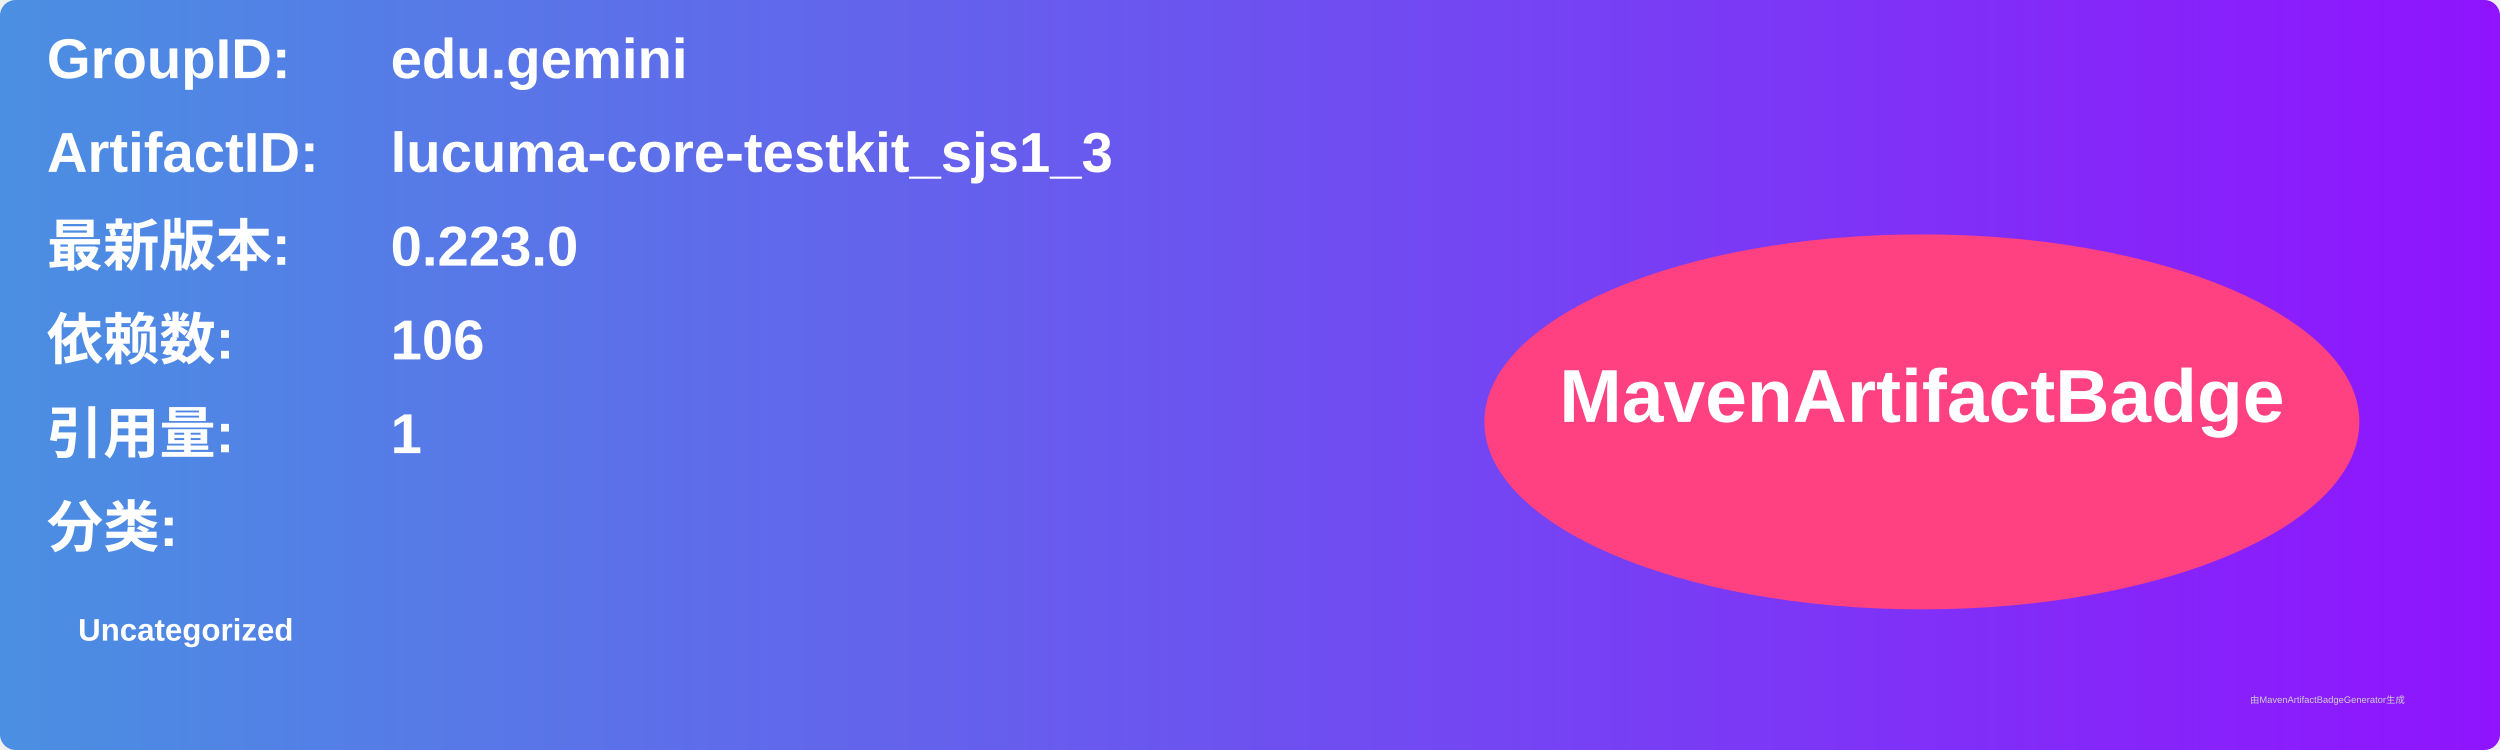
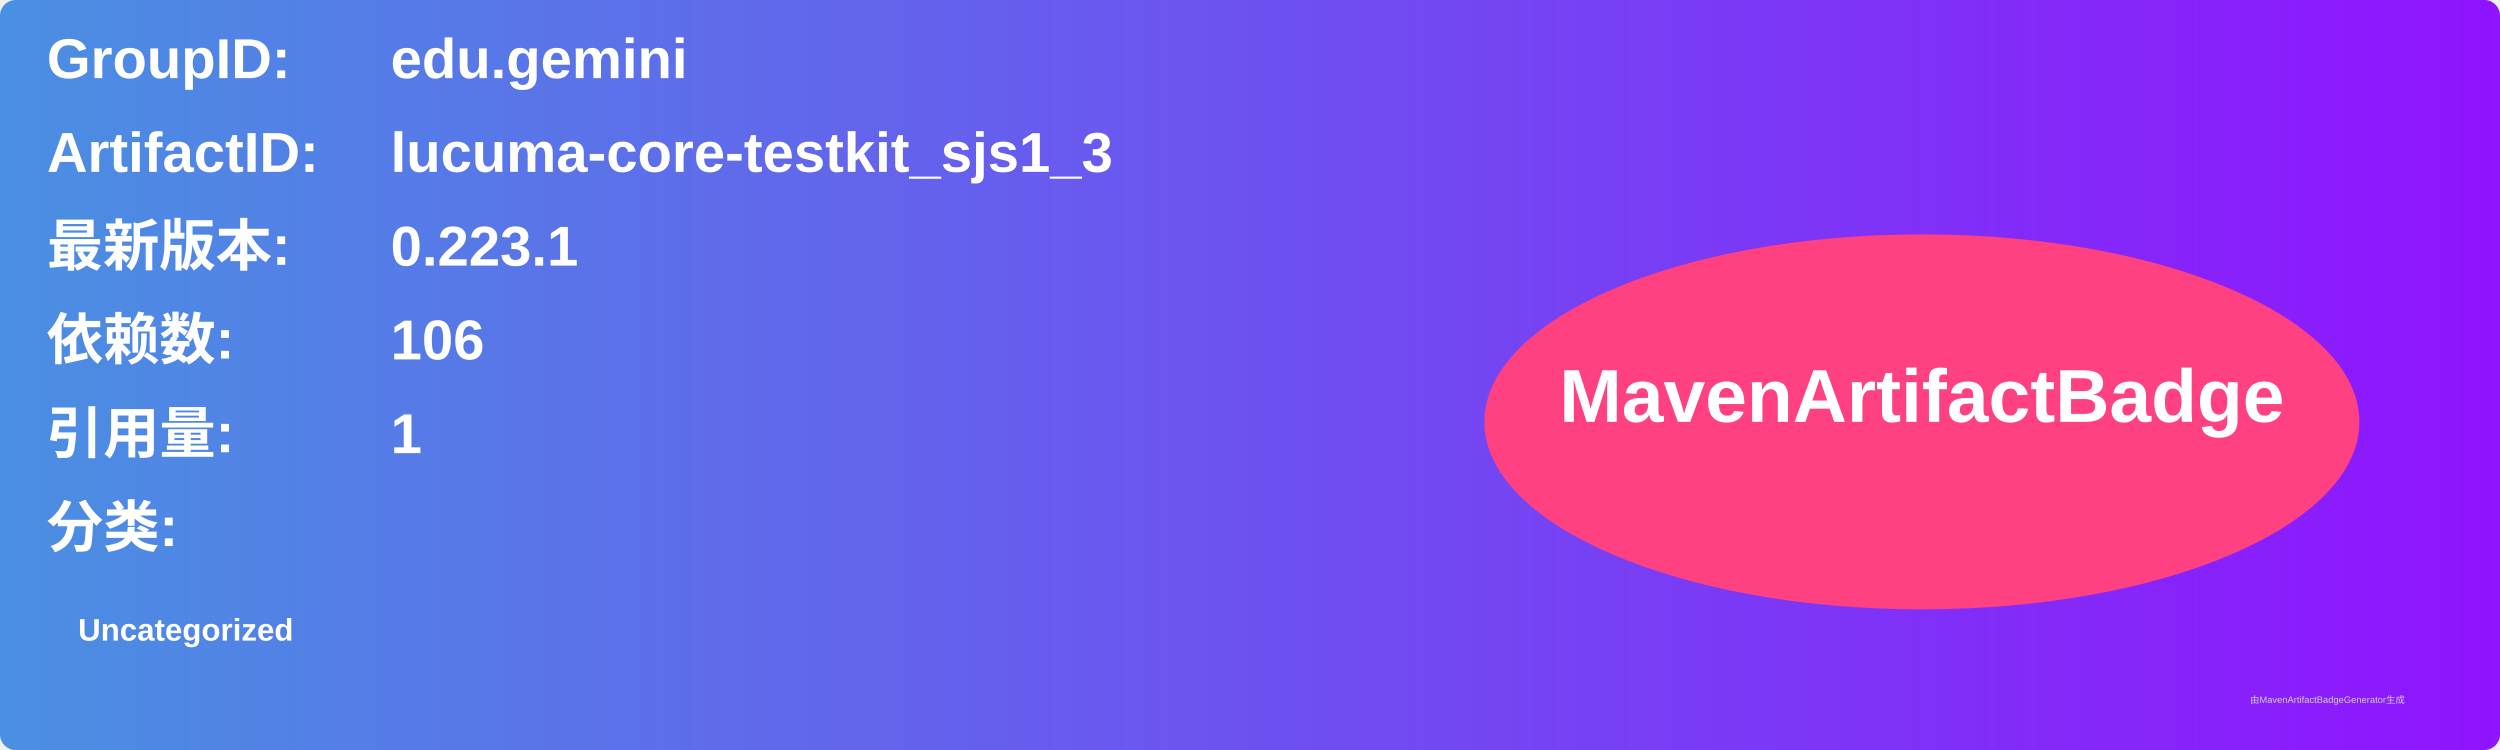
<svg xmlns="http://www.w3.org/2000/svg" width="800" height="240" viewBox="0 0 800 240">
  <linearGradient id="grad" x1="0%" y1="0%" x2="100%" y2="0%">
    <stop offset="0%" stop-color="#4a90e2" />
    <stop offset="100%" stop-color="#9013fe" />
  </linearGradient>
  <rect width="100%" height="100%" rx="5" ry="5" fill="url(#grad)" />
  <g transform="translate(15, 15)">
    <text x="0" y="10" font-family="Arial" font-size="18" fill="white" font-weight="bold" width="260">GroupID:</text>
    <text x="110" y="10" font-family="Arial" font-size="18" fill="white" font-weight="bold" width="460">edu.gemini</text>
    <text x="0" y="40" font-family="Arial" font-size="18" fill="white" font-weight="bold" width="260">ArtifactID:</text>
    <text x="110" y="40" font-family="Arial" font-size="18" fill="white" font-weight="bold" width="460">lucuma-core-testkit_sjs1_3</text>
    <text x="0" y="70" font-family="Arial" font-size="18" fill="white" font-weight="bold">最新版本:</text>
    <text x="110" y="70" font-family="Arial" font-size="18" fill="white" font-weight="bold">
-       <tspan font-weight="bold">0.223.0</tspan>
+       <tspan font-weight="bold">0.223.1</tspan>
    </text>
    <text x="0" y="100" font-family="Arial" font-size="18" fill="white" font-weight="bold">依赖数: </text>
    <text x="110" y="100" font-family="Arial" font-size="18" fill="white">
      <tspan font-weight="bold">106</tspan>
    </text>
    <text x="0" y="130" font-family="Arial" font-size="18" fill="white" font-weight="bold">引用量: </text>
    <text x="110" y="130" font-family="Arial" font-size="18" fill="white">
      <tspan font-weight="bold">1</tspan>
    </text>
    <text x="0" y="160" font-family="Arial" font-size="18" fill="white" font-weight="bold">分类:</text>
    <text x="10" y="190" font-family="Arial" font-size="10" fill="white">
      <tspan font-weight="bold">Uncategorized</tspan>
    </text>
    <ellipse cx="600" cy="120" rx="140" ry="60" fill="#ff4081" />
    <text x="600" y="120" text-anchor="middle" font-family="Arial" font-size="24" fill="white" font-weight="bold">MavenArtifactBadge</text>
  </g>
  <text x="720" y="225" font-family="Arial" font-size="3" fill="#d0d0d0">由MavenArtifactBadgeGenerator生成</text>
</svg>
